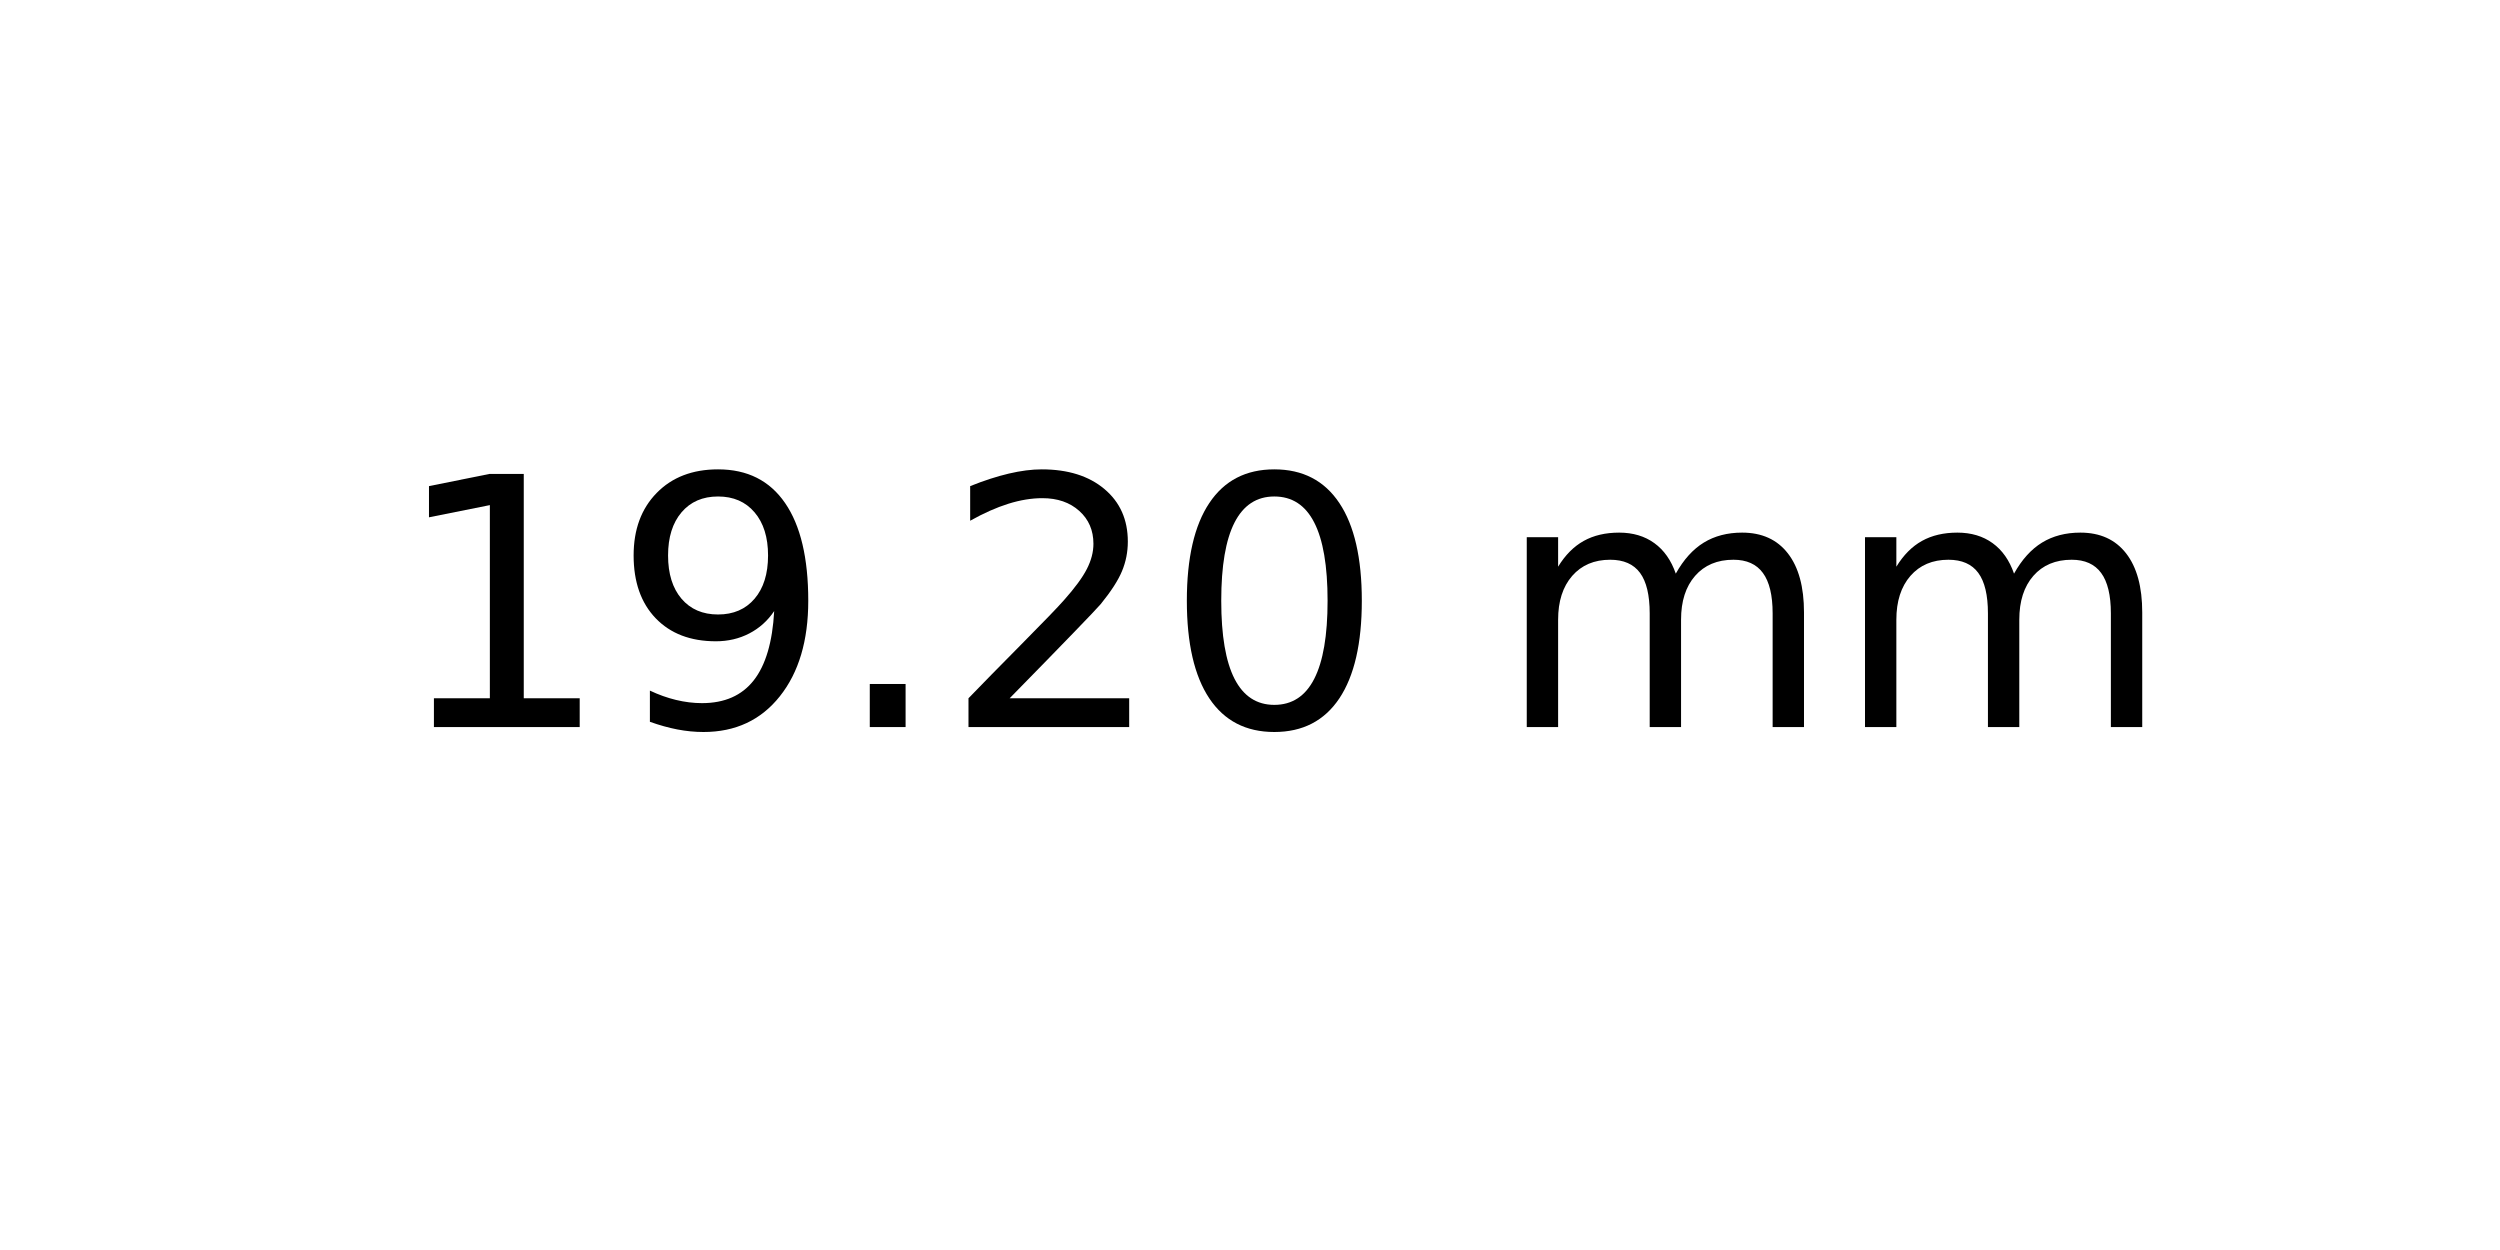
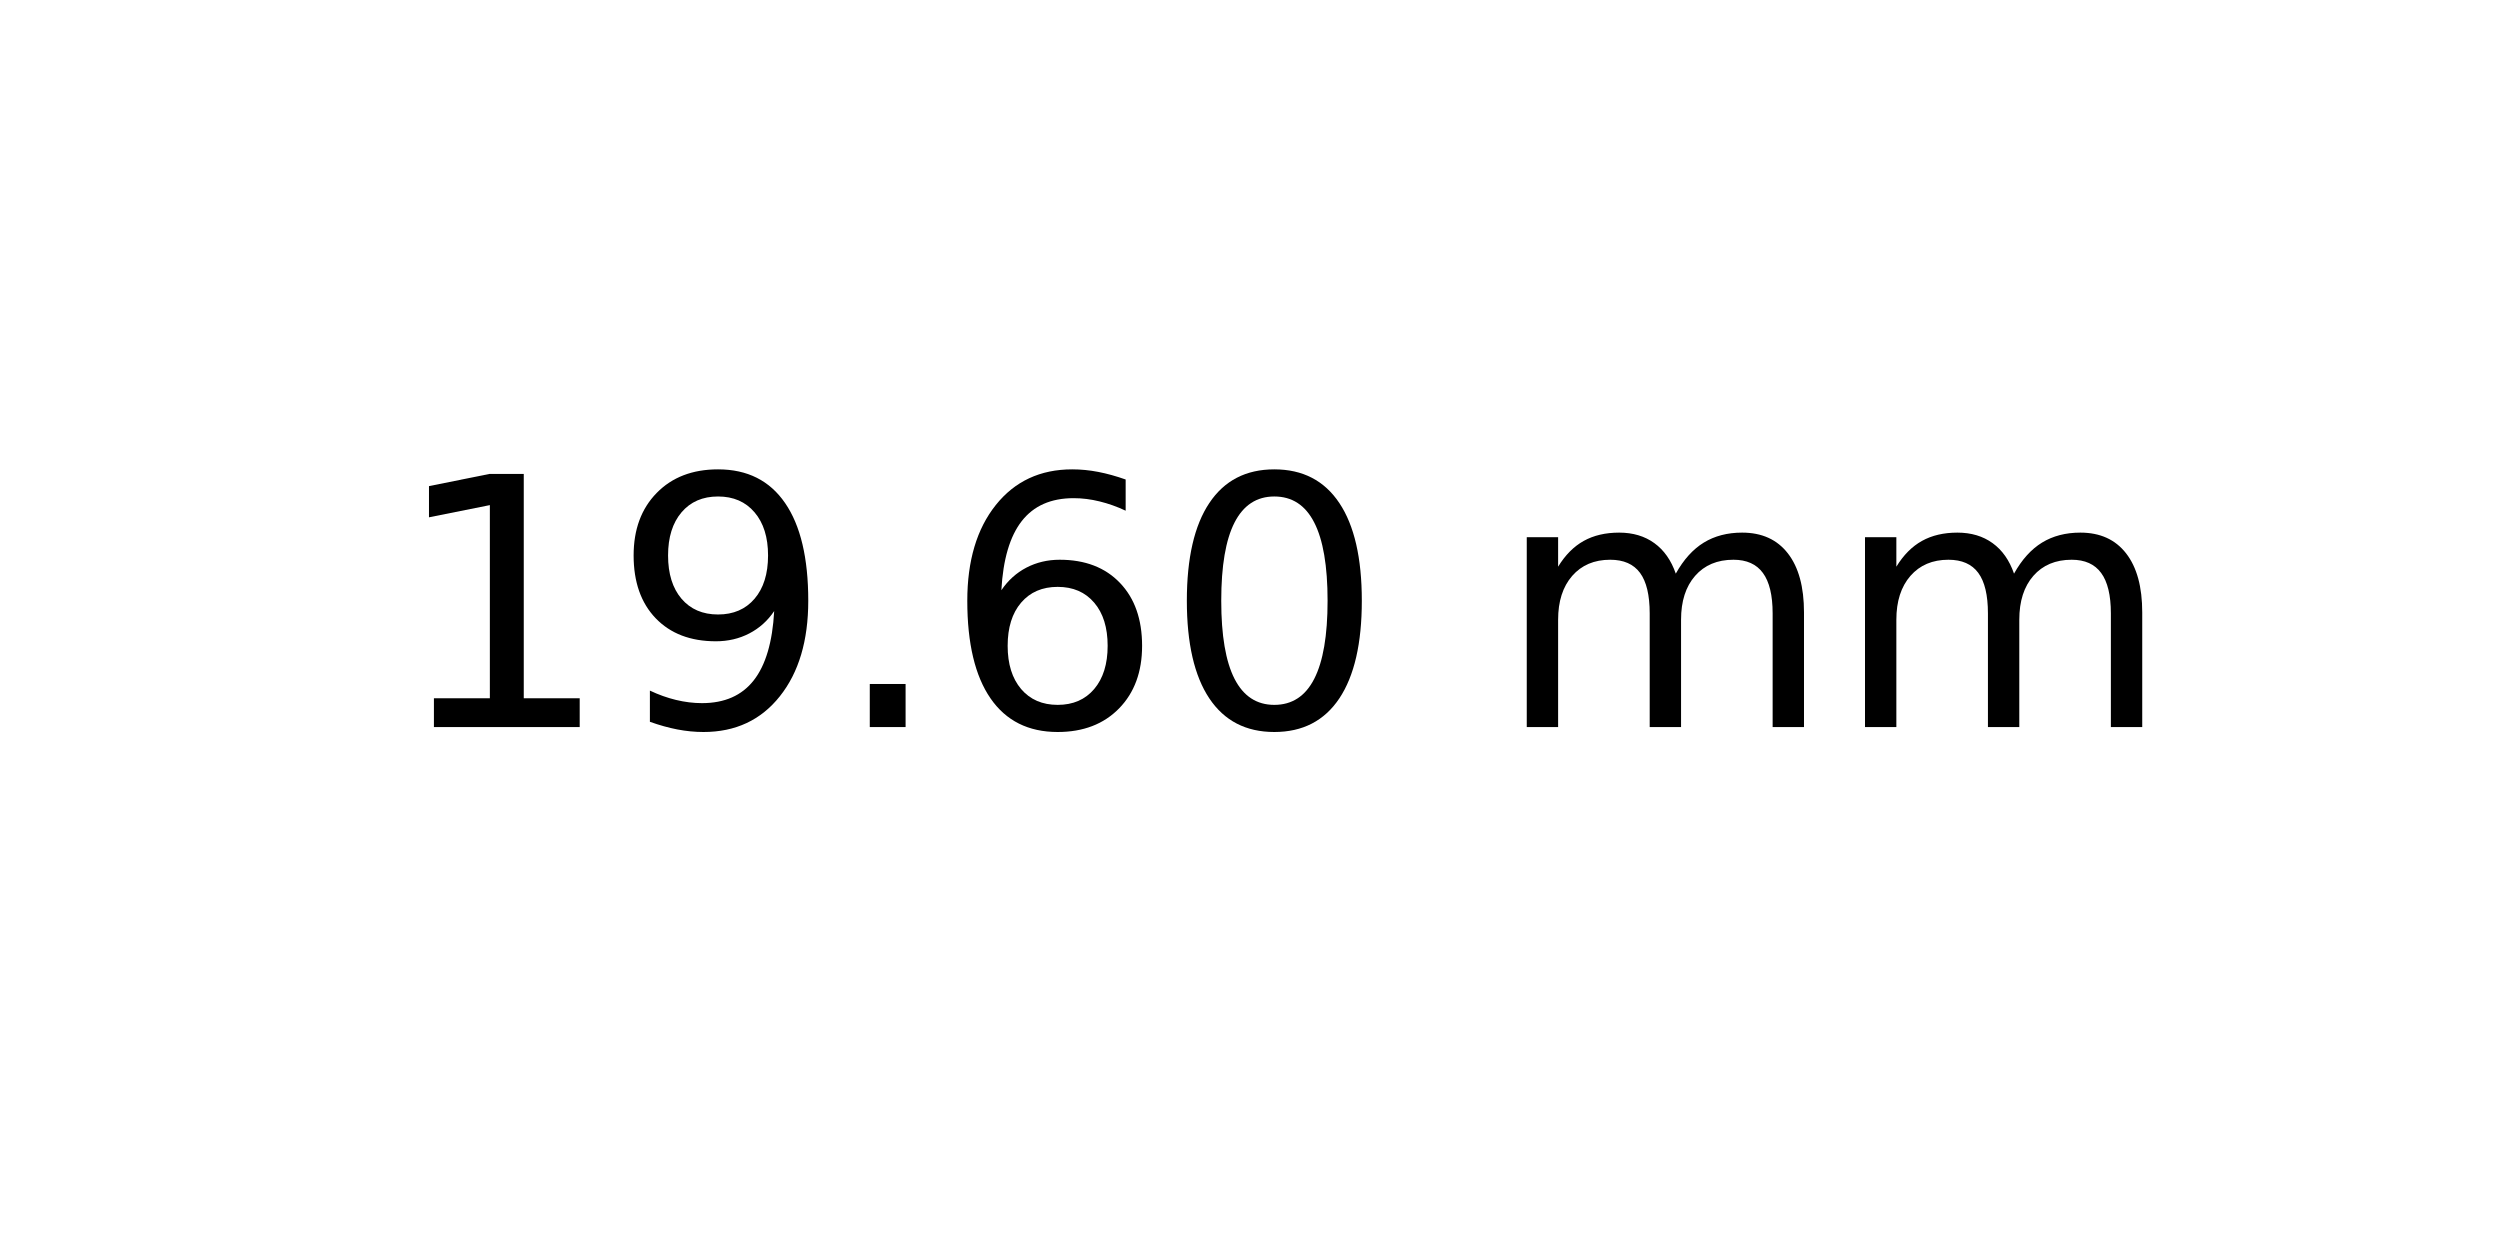
<svg xmlns="http://www.w3.org/2000/svg" xmlns:xlink="http://www.w3.org/1999/xlink" width="72pt" height="36pt" viewBox="0 0 72 36" version="1.1">
  <defs>
    <style type="text/css">*{stroke-linejoin: round; stroke-linecap: butt}</style>
  </defs>
  <g id="figure_1">
    <g id="axes_1">
      <g id="text_1">
        <g transform="translate(11.25625 20.93937) scale(0.1 -0.1)">
          <defs>
            <path id="DejaVuSans-31" d="M 794 531  L 1825 531  L 1825 4091  L 703 3866  L 703 4441  L 1819 4666  L 2450 4666  L 2450 531  L 3481 531  L 3481 0  L 794 0  L 794 531  z " transform="scale(0.015625)" />
            <path id="DejaVuSans-39" d="M 703 97  L 703 672  Q 941 559 1184 500  Q 1428 441 1663 441  Q 2288 441 2617 861  Q 2947 1281 2994 2138  Q 2813 1869 2534 1725  Q 2256 1581 1919 1581  Q 1219 1581 811 2004  Q 403 2428 403 3163  Q 403 3881 828 4315  Q 1253 4750 1959 4750  Q 2769 4750 3195 4129  Q 3622 3509 3622 2328  Q 3622 1225 3098 567  Q 2575 -91 1691 -91  Q 1453 -91 1209 -44  Q 966 3 703 97  z M 1959 2075  Q 2384 2075 2632 2365  Q 2881 2656 2881 3163  Q 2881 3666 2632 3958  Q 2384 4250 1959 4250  Q 1534 4250 1286 3958  Q 1038 3666 1038 3163  Q 1038 2656 1286 2365  Q 1534 2075 1959 2075  z " transform="scale(0.015625)" />
            <path id="DejaVuSans-2e" d="M 684 794  L 1344 794  L 1344 0  L 684 0  L 684 794  z " transform="scale(0.015625)" />
-             <path id="DejaVuSans-32" d="M 1228 531  L 3431 531  L 3431 0  L 469 0  L 469 531  Q 828 903 1448 1529  Q 2069 2156 2228 2338  Q 2531 2678 2651 2914  Q 2772 3150 2772 3378  Q 2772 3750 2511 3984  Q 2250 4219 1831 4219  Q 1534 4219 1204 4116  Q 875 4013 500 3803  L 500 4441  Q 881 4594 1212 4672  Q 1544 4750 1819 4750  Q 2544 4750 2975 4387  Q 3406 4025 3406 3419  Q 3406 3131 3298 2873  Q 3191 2616 2906 2266  Q 2828 2175 2409 1742  Q 1991 1309 1228 531  z " transform="scale(0.015625)" />
+             <path id="DejaVuSans-36" d="M 2113 2584  Q 1688 2584 1439 2293  Q 1191 2003 1191 1497  Q 1191 994 1439 701  Q 1688 409 2113 409  Q 2538 409 2786 701  Q 3034 994 3034 1497  Q 3034 2003 2786 2293  Q 2538 2584 2113 2584  z M 3366 4563  L 3366 3988  Q 3128 4100 2886 4159  Q 2644 4219 2406 4219  Q 1781 4219 1451 3797  Q 1122 3375 1075 2522  Q 1259 2794 1537 2939  Q 1816 3084 2150 3084  Q 2853 3084 3261 2657  Q 3669 2231 3669 1497  Q 3669 778 3244 343  Q 2819 -91 2113 -91  Q 1303 -91 875 529  Q 447 1150 447 2328  Q 447 3434 972 4092  Q 1497 4750 2381 4750  Q 2619 4750 2861 4703  Q 3103 4656 3366 4563  z " transform="scale(0.015625)" />
            <path id="DejaVuSans-30" d="M 2034 4250  Q 1547 4250 1301 3770  Q 1056 3291 1056 2328  Q 1056 1369 1301 889  Q 1547 409 2034 409  Q 2525 409 2770 889  Q 3016 1369 3016 2328  Q 3016 3291 2770 3770  Q 2525 4250 2034 4250  z M 2034 4750  Q 2819 4750 3233 4129  Q 3647 3509 3647 2328  Q 3647 1150 3233 529  Q 2819 -91 2034 -91  Q 1250 -91 836 529  Q 422 1150 422 2328  Q 422 3509 836 4129  Q 1250 4750 2034 4750  z " transform="scale(0.015625)" />
            <path id="DejaVuSans-20" transform="scale(0.015625)" />
            <path id="DejaVuSans-6d" d="M 3328 2828  Q 3544 3216 3844 3400  Q 4144 3584 4550 3584  Q 5097 3584 5394 3201  Q 5691 2819 5691 2113  L 5691 0  L 5113 0  L 5113 2094  Q 5113 2597 4934 2840  Q 4756 3084 4391 3084  Q 3944 3084 3684 2787  Q 3425 2491 3425 1978  L 3425 0  L 2847 0  L 2847 2094  Q 2847 2600 2669 2842  Q 2491 3084 2119 3084  Q 1678 3084 1418 2786  Q 1159 2488 1159 1978  L 1159 0  L 581 0  L 581 3500  L 1159 3500  L 1159 2956  Q 1356 3278 1631 3431  Q 1906 3584 2284 3584  Q 2666 3584 2933 3390  Q 3200 3197 3328 2828  z " transform="scale(0.015625)" />
          </defs>
          <use xlink:href="#DejaVuSans-31" />
          <use xlink:href="#DejaVuSans-39" x="63.623" />
          <use xlink:href="#DejaVuSans-2e" x="127.246" />
-           <use xlink:href="#DejaVuSans-32" x="159.033" />
+           <use xlink:href="#DejaVuSans-36" x="159.033" />
          <use xlink:href="#DejaVuSans-30" x="222.656" />
          <use xlink:href="#DejaVuSans-20" x="286.279" />
          <use xlink:href="#DejaVuSans-6d" x="318.066" />
          <use xlink:href="#DejaVuSans-6d" x="415.479" />
        </g>
      </g>
    </g>
  </g>
</svg>
